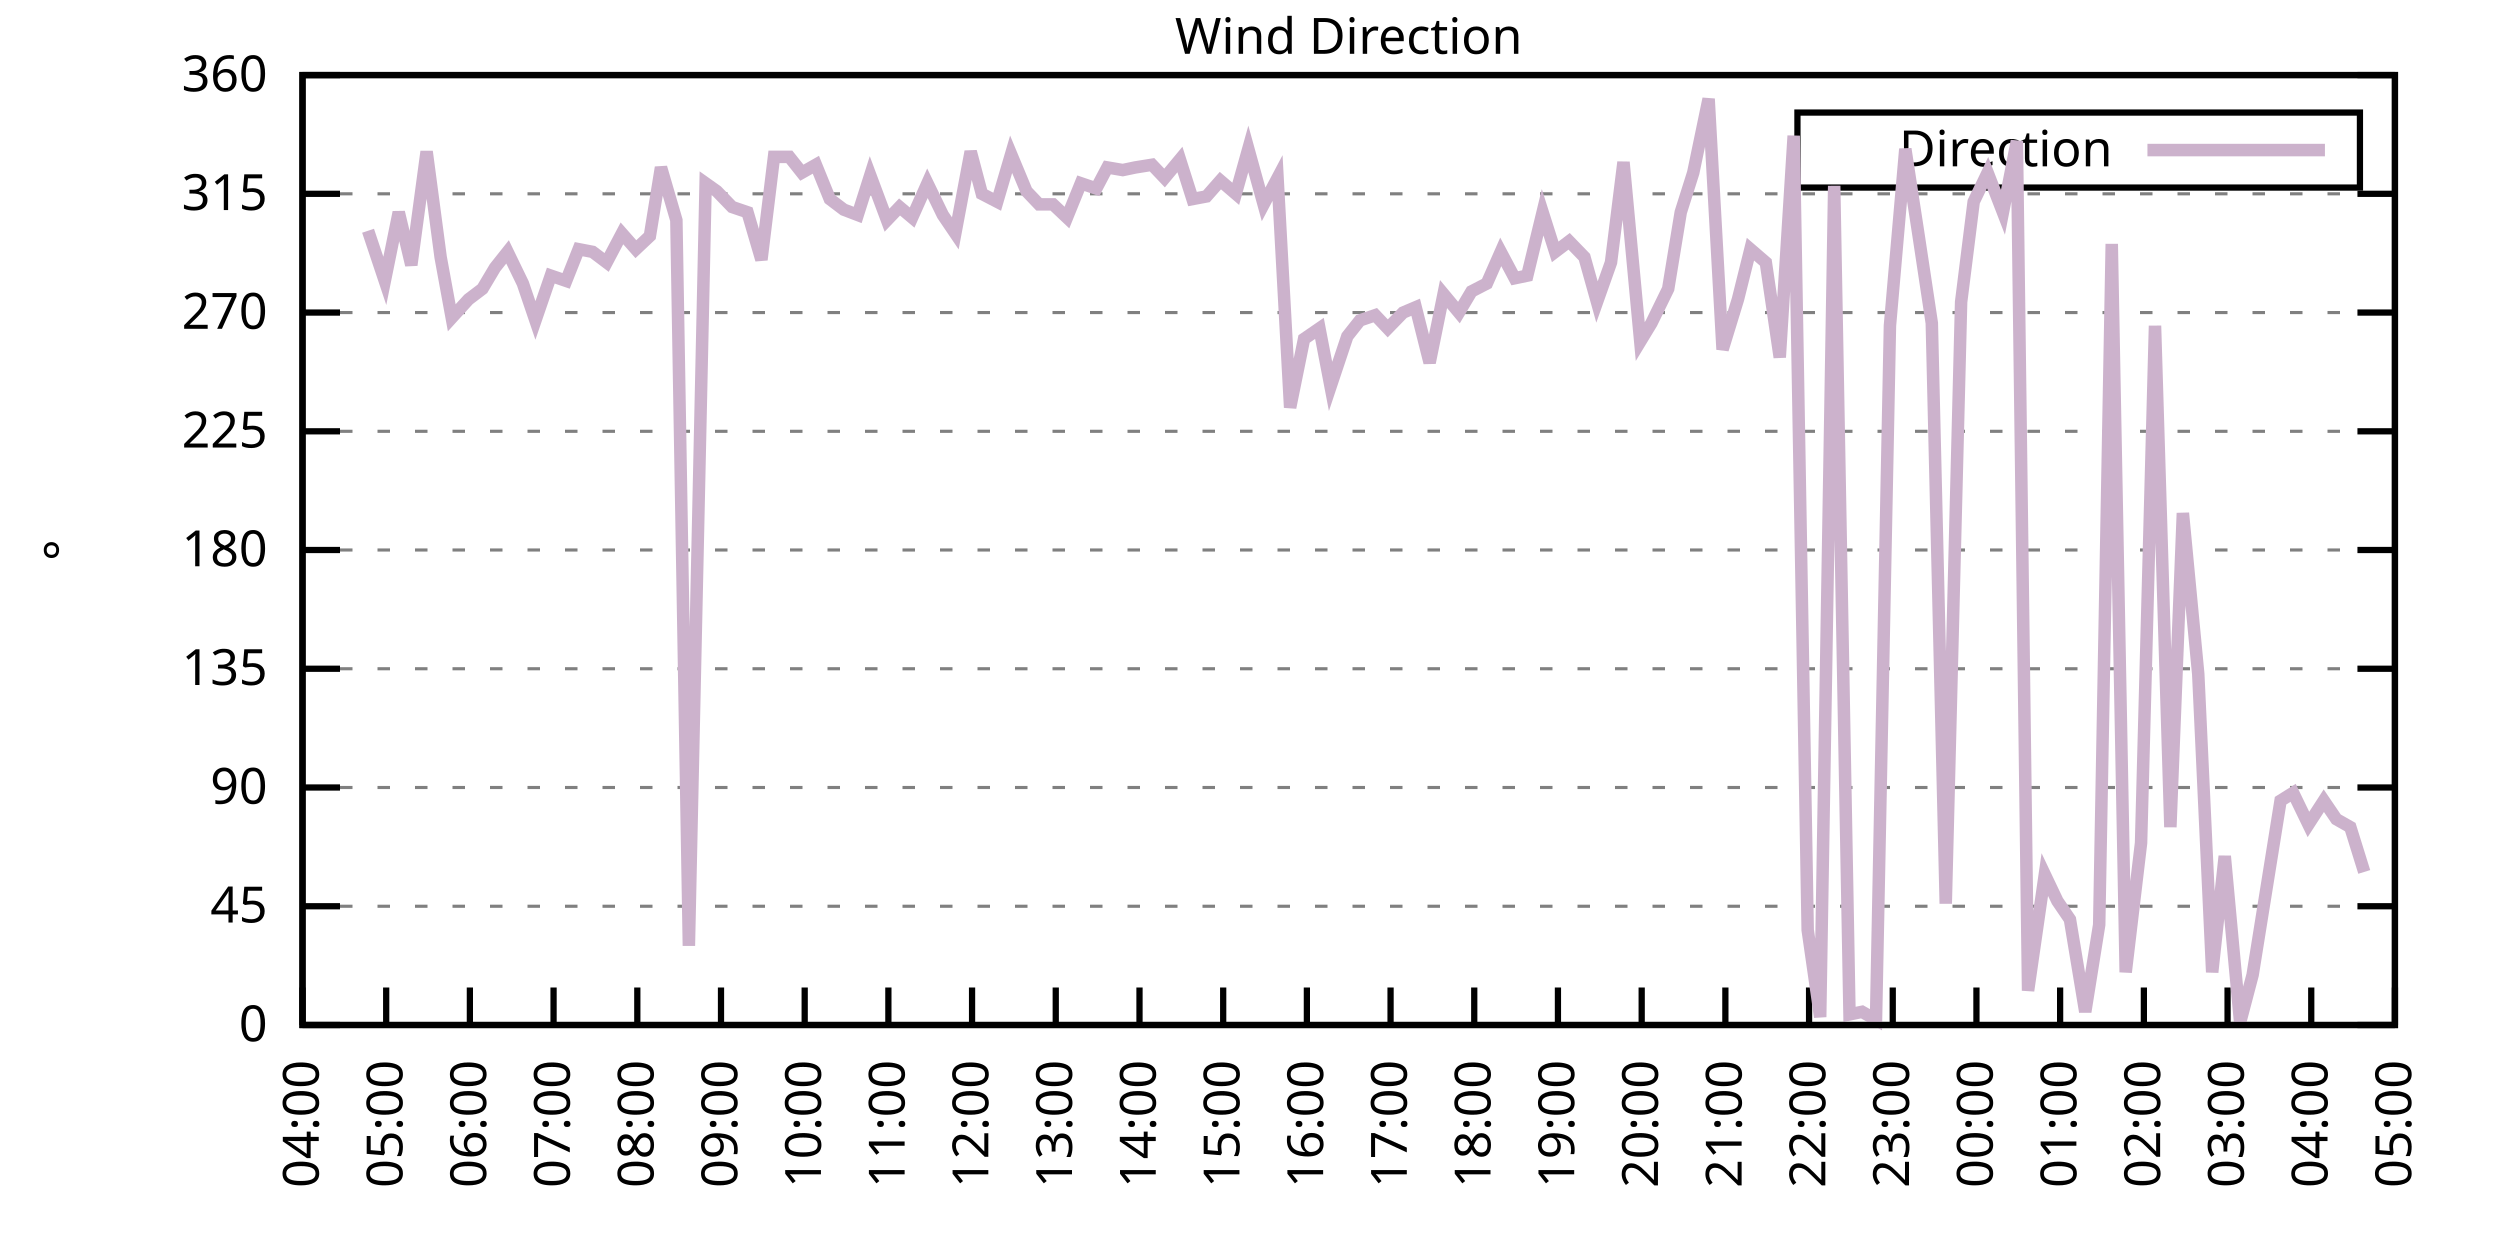
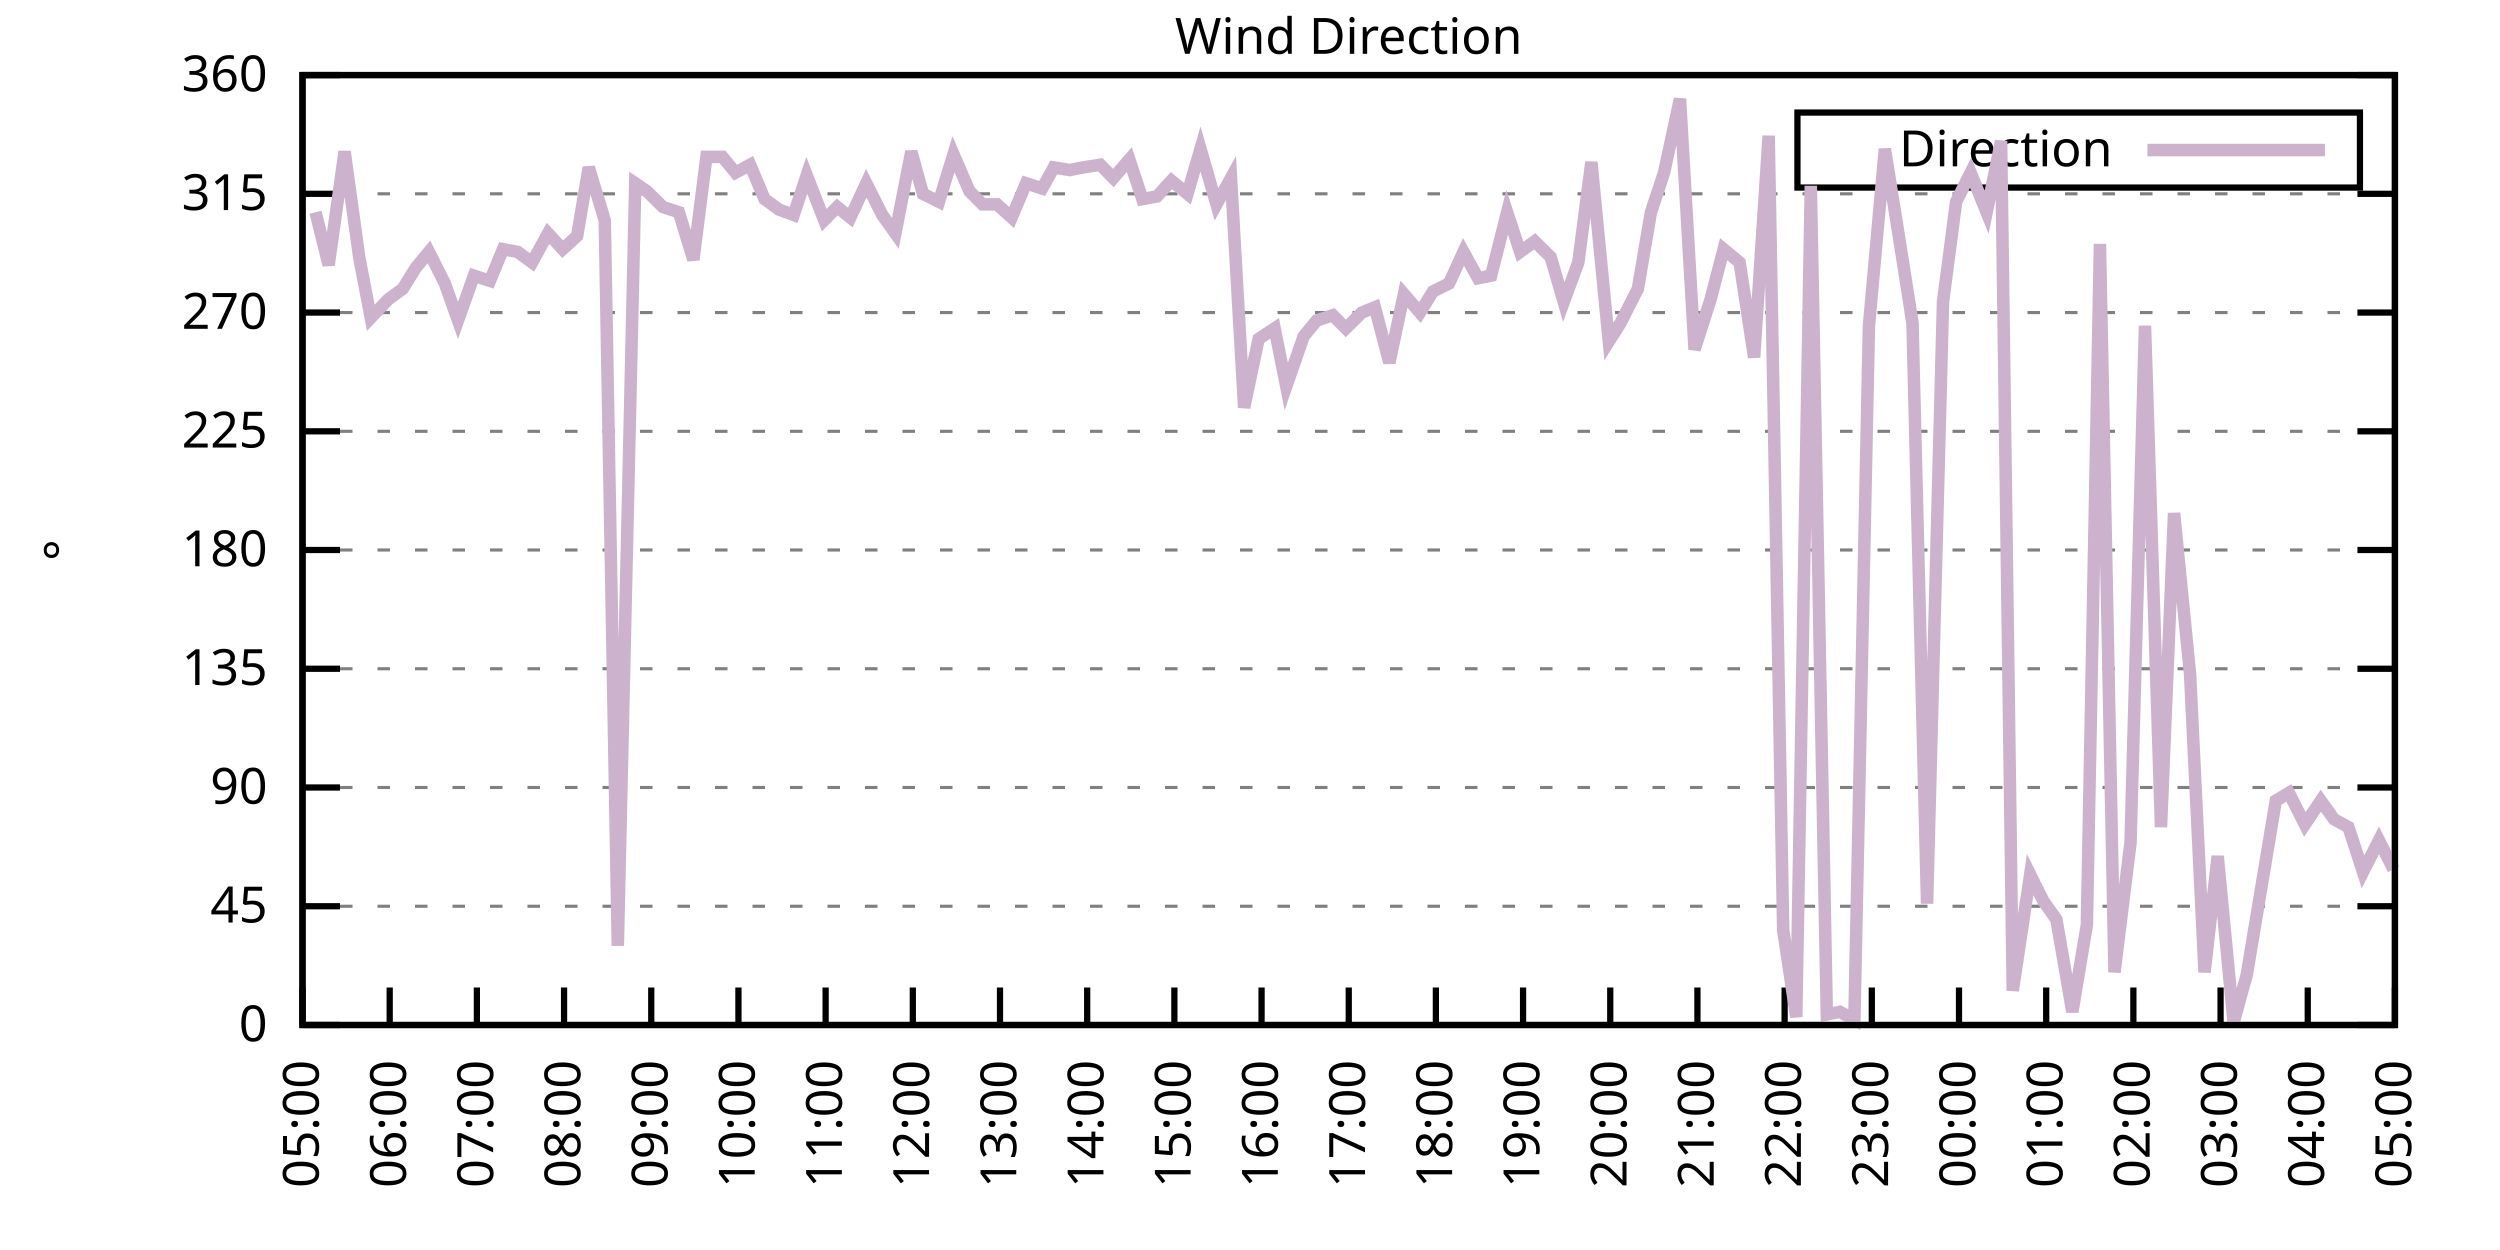
<svg xmlns="http://www.w3.org/2000/svg" xmlns:xlink="http://www.w3.org/1999/xlink" width="400" height="200" viewBox="0 0 400 200">
  <g id="gnuplot_canvas">
    <rect x="0" y="0" width="400" height="200" fill="none" />
    <defs>
      <circle id="gpDot" r="0.5" stroke-width="0.5" stroke="currentColor" />
      <path id="gpPt0" stroke-width="0.333" stroke="currentColor" d="M-1,0 h2 M0,-1 v2" />
      <path id="gpPt1" stroke-width="0.333" stroke="currentColor" d="M-1,-1 L1,1 M1,-1 L-1,1" />
      <path id="gpPt2" stroke-width="0.333" stroke="currentColor" d="M-1,0 L1,0 M0,-1 L0,1 M-1,-1 L1,1 M-1,1 L1,-1" />
      <rect id="gpPt3" stroke-width="0.333" stroke="currentColor" x="-1" y="-1" width="2" height="2" />
      <rect id="gpPt4" stroke-width="0.333" stroke="currentColor" fill="currentColor" x="-1" y="-1" width="2" height="2" />
      <circle id="gpPt5" stroke-width="0.333" stroke="currentColor" cx="0" cy="0" r="1" />
      <use xlink:href="#gpPt5" id="gpPt6" fill="currentColor" stroke="none" />
      <path id="gpPt7" stroke-width="0.333" stroke="currentColor" d="M0,-1.33 L-1.33,0.67 L1.33,0.67 z" />
      <use xlink:href="#gpPt7" id="gpPt8" fill="currentColor" stroke="none" />
      <use xlink:href="#gpPt7" id="gpPt9" stroke="currentColor" transform="rotate(180)" />
      <use xlink:href="#gpPt9" id="gpPt10" fill="currentColor" stroke="none" />
      <use xlink:href="#gpPt3" id="gpPt11" stroke="currentColor" transform="rotate(45)" />
      <use xlink:href="#gpPt11" id="gpPt12" fill="currentColor" stroke="none" />
      <path id="gpPt13" stroke-width="0.333" stroke="currentColor" d="M0,1.330 L1.265,0.411 L0.782,-1.067 L-0.782,-1.076 L-1.265,0.411 z" />
      <use xlink:href="#gpPt13" id="gpPt14" fill="currentColor" stroke="none" />
      <filter id="textbox" filterUnits="objectBoundingBox" x="0" y="0" height="1" width="1">
        <feFlood flood-color="white" flood-opacity="1" result="bgnd" />
        <feComposite in="SourceGraphic" in2="bgnd" operator="atop" />
      </filter>
      <filter id="greybox" filterUnits="objectBoundingBox" x="0" y="0" height="1" width="1">
        <feFlood flood-color="lightgrey" flood-opacity="1" result="grey" />
        <feComposite in="SourceGraphic" in2="grey" operator="atop" />
      </filter>
    </defs>
    <g fill="none" color="white" stroke="currentColor" stroke-width="1.00" stroke-linecap="butt" stroke-linejoin="miter">
</g>
    <g fill="none" color="black" stroke="currentColor" stroke-width="1.00" stroke-linecap="butt" stroke-linejoin="miter">
      <g stroke="none" shape-rendering="crispEdges">
        <polygon fill="rgb(255, 255, 255)" points="48.40,164.00 383.18,164.00 383.18,12.02 48.40,12.02 " />
      </g>
    </g>
    <g fill="none" color="black" stroke="currentColor" stroke-width="1.00" stroke-linecap="butt" stroke-linejoin="miter">
</g>
    <g fill="none" color="black" stroke="black" stroke-width="0.50" stroke-linecap="butt" stroke-linejoin="miter">
</g>
    <g fill="none" color="gray" stroke="currentColor" stroke-width="0.50" stroke-linecap="butt" stroke-linejoin="miter">
      <path stroke="gray" stroke-dasharray="2,4" class="gridline" d="M48.40,164.00 L383.19,164.00  " />
    </g>
    <g fill="none" color="gray" stroke="gray" stroke-width="1.00" stroke-linecap="butt" stroke-linejoin="miter">
</g>
    <g fill="none" color="black" stroke="currentColor" stroke-width="1.00" stroke-linecap="butt" stroke-linejoin="miter">
      <path stroke="black" d="M48.40,164.00 L54.40,164.00 M383.19,164.00 L377.19,164.00  " />
      <g transform="translate(42.80,166.60)" stroke="none" fill="black" font-family="Sans" font-size="8.00" text-anchor="end">
        <text>
          <tspan font-family="Sans"> 0</tspan>
        </text>
      </g>
    </g>
    <g fill="none" color="black" stroke="currentColor" stroke-width="1.00" stroke-linecap="butt" stroke-linejoin="miter">
</g>
    <g fill="none" color="black" stroke="black" stroke-width="0.50" stroke-linecap="butt" stroke-linejoin="miter">
</g>
    <g fill="none" color="gray" stroke="currentColor" stroke-width="0.50" stroke-linecap="butt" stroke-linejoin="miter">
      <path stroke="gray" stroke-dasharray="2,4" class="gridline" d="M48.40,145.00 L383.19,145.00  " />
    </g>
    <g fill="none" color="gray" stroke="gray" stroke-width="1.00" stroke-linecap="butt" stroke-linejoin="miter">
</g>
    <g fill="none" color="black" stroke="currentColor" stroke-width="1.00" stroke-linecap="butt" stroke-linejoin="miter">
      <path stroke="black" d="M48.40,145.00 L54.40,145.00 M383.19,145.00 L377.19,145.00  " />
      <g transform="translate(42.80,147.60)" stroke="none" fill="black" font-family="Sans" font-size="8.00" text-anchor="end">
        <text>
          <tspan font-family="Sans"> 45</tspan>
        </text>
      </g>
    </g>
    <g fill="none" color="black" stroke="currentColor" stroke-width="1.00" stroke-linecap="butt" stroke-linejoin="miter">
</g>
    <g fill="none" color="black" stroke="black" stroke-width="0.50" stroke-linecap="butt" stroke-linejoin="miter">
</g>
    <g fill="none" color="gray" stroke="currentColor" stroke-width="0.50" stroke-linecap="butt" stroke-linejoin="miter">
      <path stroke="gray" stroke-dasharray="2,4" class="gridline" d="M48.40,126.00 L383.19,126.00  " />
    </g>
    <g fill="none" color="gray" stroke="gray" stroke-width="1.00" stroke-linecap="butt" stroke-linejoin="miter">
</g>
    <g fill="none" color="black" stroke="currentColor" stroke-width="1.00" stroke-linecap="butt" stroke-linejoin="miter">
      <path stroke="black" d="M48.40,126.00 L54.40,126.00 M383.19,126.00 L377.19,126.00  " />
      <g transform="translate(42.80,128.60)" stroke="none" fill="black" font-family="Sans" font-size="8.00" text-anchor="end">
        <text>
          <tspan font-family="Sans"> 90</tspan>
        </text>
      </g>
    </g>
    <g fill="none" color="black" stroke="currentColor" stroke-width="1.00" stroke-linecap="butt" stroke-linejoin="miter">
</g>
    <g fill="none" color="black" stroke="black" stroke-width="0.50" stroke-linecap="butt" stroke-linejoin="miter">
</g>
    <g fill="none" color="gray" stroke="currentColor" stroke-width="0.50" stroke-linecap="butt" stroke-linejoin="miter">
      <path stroke="gray" stroke-dasharray="2,4" class="gridline" d="M48.40,107.00 L383.19,107.00  " />
    </g>
    <g fill="none" color="gray" stroke="gray" stroke-width="1.00" stroke-linecap="butt" stroke-linejoin="miter">
</g>
    <g fill="none" color="black" stroke="currentColor" stroke-width="1.00" stroke-linecap="butt" stroke-linejoin="miter">
      <path stroke="black" d="M48.40,107.00 L54.40,107.00 M383.19,107.00 L377.19,107.00  " />
      <g transform="translate(42.80,109.60)" stroke="none" fill="black" font-family="Sans" font-size="8.00" text-anchor="end">
        <text>
          <tspan font-family="Sans"> 135</tspan>
        </text>
      </g>
    </g>
    <g fill="none" color="black" stroke="currentColor" stroke-width="1.00" stroke-linecap="butt" stroke-linejoin="miter">
</g>
    <g fill="none" color="black" stroke="black" stroke-width="0.50" stroke-linecap="butt" stroke-linejoin="miter">
</g>
    <g fill="none" color="gray" stroke="currentColor" stroke-width="0.50" stroke-linecap="butt" stroke-linejoin="miter">
      <path stroke="gray" stroke-dasharray="2,4" class="gridline" d="M48.40,88.00 L383.19,88.00  " />
    </g>
    <g fill="none" color="gray" stroke="gray" stroke-width="1.00" stroke-linecap="butt" stroke-linejoin="miter">
</g>
    <g fill="none" color="black" stroke="currentColor" stroke-width="1.00" stroke-linecap="butt" stroke-linejoin="miter">
      <path stroke="black" d="M48.40,88.00 L54.40,88.00 M383.19,88.00 L377.19,88.00  " />
      <g transform="translate(42.80,90.60)" stroke="none" fill="black" font-family="Sans" font-size="8.00" text-anchor="end">
        <text>
          <tspan font-family="Sans"> 180</tspan>
        </text>
      </g>
    </g>
    <g fill="none" color="black" stroke="currentColor" stroke-width="1.00" stroke-linecap="butt" stroke-linejoin="miter">
</g>
    <g fill="none" color="black" stroke="black" stroke-width="0.50" stroke-linecap="butt" stroke-linejoin="miter">
</g>
    <g fill="none" color="gray" stroke="currentColor" stroke-width="0.50" stroke-linecap="butt" stroke-linejoin="miter">
      <path stroke="gray" stroke-dasharray="2,4" class="gridline" d="M48.40,69.01 L383.19,69.01  " />
    </g>
    <g fill="none" color="gray" stroke="gray" stroke-width="1.00" stroke-linecap="butt" stroke-linejoin="miter">
</g>
    <g fill="none" color="black" stroke="currentColor" stroke-width="1.00" stroke-linecap="butt" stroke-linejoin="miter">
      <path stroke="black" d="M48.40,69.01 L54.40,69.01 M383.19,69.01 L377.19,69.01  " />
      <g transform="translate(42.80,71.61)" stroke="none" fill="black" font-family="Sans" font-size="8.00" text-anchor="end">
        <text>
          <tspan font-family="Sans"> 225</tspan>
        </text>
      </g>
    </g>
    <g fill="none" color="black" stroke="currentColor" stroke-width="1.00" stroke-linecap="butt" stroke-linejoin="miter">
</g>
    <g fill="none" color="black" stroke="black" stroke-width="0.50" stroke-linecap="butt" stroke-linejoin="miter">
</g>
    <g fill="none" color="gray" stroke="currentColor" stroke-width="0.50" stroke-linecap="butt" stroke-linejoin="miter">
      <path stroke="gray" stroke-dasharray="2,4" class="gridline" d="M48.40,50.01 L383.19,50.01  " />
    </g>
    <g fill="none" color="gray" stroke="gray" stroke-width="1.00" stroke-linecap="butt" stroke-linejoin="miter">
</g>
    <g fill="none" color="black" stroke="currentColor" stroke-width="1.00" stroke-linecap="butt" stroke-linejoin="miter">
      <path stroke="black" d="M48.40,50.01 L54.40,50.01 M383.19,50.01 L377.19,50.01  " />
      <g transform="translate(42.80,52.61)" stroke="none" fill="black" font-family="Sans" font-size="8.00" text-anchor="end">
        <text>
          <tspan font-family="Sans"> 270</tspan>
        </text>
      </g>
    </g>
    <g fill="none" color="black" stroke="currentColor" stroke-width="1.00" stroke-linecap="butt" stroke-linejoin="miter">
</g>
    <g fill="none" color="black" stroke="black" stroke-width="0.50" stroke-linecap="butt" stroke-linejoin="miter">
</g>
    <g fill="none" color="gray" stroke="currentColor" stroke-width="0.50" stroke-linecap="butt" stroke-linejoin="miter">
      <path stroke="gray" stroke-dasharray="2,4" class="gridline" d="M48.40,31.01 L383.19,31.01  " />
    </g>
    <g fill="none" color="gray" stroke="gray" stroke-width="1.00" stroke-linecap="butt" stroke-linejoin="miter">
</g>
    <g fill="none" color="black" stroke="currentColor" stroke-width="1.00" stroke-linecap="butt" stroke-linejoin="miter">
      <path stroke="black" d="M48.40,31.01 L54.40,31.01 M383.19,31.01 L377.19,31.01  " />
      <g transform="translate(42.80,33.61)" stroke="none" fill="black" font-family="Sans" font-size="8.00" text-anchor="end">
        <text>
          <tspan font-family="Sans"> 315</tspan>
        </text>
      </g>
    </g>
    <g fill="none" color="black" stroke="currentColor" stroke-width="1.00" stroke-linecap="butt" stroke-linejoin="miter">
</g>
    <g fill="none" color="black" stroke="black" stroke-width="0.50" stroke-linecap="butt" stroke-linejoin="miter">
</g>
    <g fill="none" color="gray" stroke="currentColor" stroke-width="0.50" stroke-linecap="butt" stroke-linejoin="miter">
      <path stroke="gray" stroke-dasharray="2,4" class="gridline" d="M48.40,12.01 L383.19,12.01  " />
    </g>
    <g fill="none" color="gray" stroke="gray" stroke-width="1.00" stroke-linecap="butt" stroke-linejoin="miter">
</g>
    <g fill="none" color="black" stroke="currentColor" stroke-width="1.00" stroke-linecap="butt" stroke-linejoin="miter">
      <path stroke="black" d="M48.40,12.01 L54.40,12.01 M383.19,12.01 L377.19,12.01  " />
      <g transform="translate(42.80,14.61)" stroke="none" fill="black" font-family="Sans" font-size="8.00" text-anchor="end">
        <text>
          <tspan font-family="Sans"> 360</tspan>
        </text>
      </g>
    </g>
    <g fill="none" color="black" stroke="currentColor" stroke-width="1.00" stroke-linecap="butt" stroke-linejoin="miter">
      <path stroke="black" d="M48.40,164.00 L48.40,158.00  " />
      <g transform="translate(51.00,169.60) rotate(270.00)" stroke="none" fill="black" font-family="Sans" font-size="8.00" text-anchor="end">
        <text>
-           <tspan font-family="Sans">04:00</tspan>
-         </text>
-       </g>
-     </g>
-     <g fill="none" color="black" stroke="currentColor" stroke-width="1.00" stroke-linecap="butt" stroke-linejoin="miter">
-       <path stroke="black" d="M61.79,164.00 L61.79,158.00  " />
-       <g transform="translate(64.39,169.60) rotate(270.00)" stroke="none" fill="black" font-family="Sans" font-size="8.00" text-anchor="end">
-         <text>
          <tspan font-family="Sans">05:00</tspan>
        </text>
      </g>
    </g>
    <g fill="none" color="black" stroke="currentColor" stroke-width="1.00" stroke-linecap="butt" stroke-linejoin="miter">
-       <path stroke="black" d="M75.18,164.00 L75.18,158.00  " />
-       <g transform="translate(77.78,169.60) rotate(270.00)" stroke="none" fill="black" font-family="Sans" font-size="8.00" text-anchor="end">
+       <path stroke="black" d="M62.35,164.00 L62.35,158.00  " />
+       <g transform="translate(64.95,169.60) rotate(270.00)" stroke="none" fill="black" font-family="Sans" font-size="8.00" text-anchor="end">
        <text>
          <tspan font-family="Sans">06:00</tspan>
        </text>
      </g>
    </g>
    <g fill="none" color="black" stroke="currentColor" stroke-width="1.00" stroke-linecap="butt" stroke-linejoin="miter">
-       <path stroke="black" d="M88.57,164.00 L88.57,158.00  " />
-       <g transform="translate(91.17,169.60) rotate(270.00)" stroke="none" fill="black" font-family="Sans" font-size="8.00" text-anchor="end">
+       <path stroke="black" d="M76.30,164.00 L76.30,158.00  " />
+       <g transform="translate(78.90,169.60) rotate(270.00)" stroke="none" fill="black" font-family="Sans" font-size="8.00" text-anchor="end">
        <text>
          <tspan font-family="Sans">07:00</tspan>
        </text>
      </g>
    </g>
    <g fill="none" color="black" stroke="currentColor" stroke-width="1.00" stroke-linecap="butt" stroke-linejoin="miter">
-       <path stroke="black" d="M101.97,164.00 L101.97,158.00  " />
-       <g transform="translate(104.57,169.60) rotate(270.00)" stroke="none" fill="black" font-family="Sans" font-size="8.00" text-anchor="end">
+       <path stroke="black" d="M90.25,164.00 L90.25,158.00  " />
+       <g transform="translate(92.85,169.60) rotate(270.00)" stroke="none" fill="black" font-family="Sans" font-size="8.00" text-anchor="end">
        <text>
          <tspan font-family="Sans">08:00</tspan>
        </text>
      </g>
    </g>
    <g fill="none" color="black" stroke="currentColor" stroke-width="1.00" stroke-linecap="butt" stroke-linejoin="miter">
-       <path stroke="black" d="M115.36,164.00 L115.36,158.00  " />
-       <g transform="translate(117.96,169.60) rotate(270.00)" stroke="none" fill="black" font-family="Sans" font-size="8.00" text-anchor="end">
+       <path stroke="black" d="M104.20,164.00 L104.20,158.00  " />
+       <g transform="translate(106.80,169.60) rotate(270.00)" stroke="none" fill="black" font-family="Sans" font-size="8.00" text-anchor="end">
        <text>
          <tspan font-family="Sans">09:00</tspan>
        </text>
      </g>
    </g>
    <g fill="none" color="black" stroke="currentColor" stroke-width="1.00" stroke-linecap="butt" stroke-linejoin="miter">
-       <path stroke="black" d="M128.75,164.00 L128.75,158.00  " />
-       <g transform="translate(131.35,169.60) rotate(270.00)" stroke="none" fill="black" font-family="Sans" font-size="8.00" text-anchor="end">
+       <path stroke="black" d="M118.15,164.00 L118.15,158.00  " />
+       <g transform="translate(120.75,169.60) rotate(270.00)" stroke="none" fill="black" font-family="Sans" font-size="8.00" text-anchor="end">
        <text>
          <tspan font-family="Sans">10:00</tspan>
        </text>
      </g>
    </g>
    <g fill="none" color="black" stroke="currentColor" stroke-width="1.00" stroke-linecap="butt" stroke-linejoin="miter">
-       <path stroke="black" d="M142.14,164.00 L142.14,158.00  " />
-       <g transform="translate(144.74,169.60) rotate(270.00)" stroke="none" fill="black" font-family="Sans" font-size="8.00" text-anchor="end">
+       <path stroke="black" d="M132.10,164.00 L132.10,158.00  " />
+       <g transform="translate(134.70,169.60) rotate(270.00)" stroke="none" fill="black" font-family="Sans" font-size="8.00" text-anchor="end">
        <text>
          <tspan font-family="Sans">11:00</tspan>
        </text>
      </g>
    </g>
    <g fill="none" color="black" stroke="currentColor" stroke-width="1.00" stroke-linecap="butt" stroke-linejoin="miter">
-       <path stroke="black" d="M155.53,164.00 L155.53,158.00  " />
-       <g transform="translate(158.13,169.60) rotate(270.00)" stroke="none" fill="black" font-family="Sans" font-size="8.00" text-anchor="end">
+       <path stroke="black" d="M146.05,164.00 L146.05,158.00  " />
+       <g transform="translate(148.65,169.60) rotate(270.00)" stroke="none" fill="black" font-family="Sans" font-size="8.00" text-anchor="end">
        <text>
          <tspan font-family="Sans">12:00</tspan>
        </text>
      </g>
    </g>
    <g fill="none" color="black" stroke="currentColor" stroke-width="1.00" stroke-linecap="butt" stroke-linejoin="miter">
-       <path stroke="black" d="M168.92,164.00 L168.92,158.00  " />
-       <g transform="translate(171.52,169.60) rotate(270.00)" stroke="none" fill="black" font-family="Sans" font-size="8.00" text-anchor="end">
+       <path stroke="black" d="M160.00,164.00 L160.00,158.00  " />
+       <g transform="translate(162.60,169.60) rotate(270.00)" stroke="none" fill="black" font-family="Sans" font-size="8.00" text-anchor="end">
        <text>
          <tspan font-family="Sans">13:00</tspan>
        </text>
      </g>
    </g>
    <g fill="none" color="black" stroke="currentColor" stroke-width="1.00" stroke-linecap="butt" stroke-linejoin="miter">
-       <path stroke="black" d="M182.32,164.00 L182.32,158.00  " />
-       <g transform="translate(184.92,169.60) rotate(270.00)" stroke="none" fill="black" font-family="Sans" font-size="8.00" text-anchor="end">
+       <path stroke="black" d="M173.95,164.00 L173.95,158.00  " />
+       <g transform="translate(176.55,169.60) rotate(270.00)" stroke="none" fill="black" font-family="Sans" font-size="8.00" text-anchor="end">
        <text>
          <tspan font-family="Sans">14:00</tspan>
        </text>
      </g>
    </g>
    <g fill="none" color="black" stroke="currentColor" stroke-width="1.00" stroke-linecap="butt" stroke-linejoin="miter">
-       <path stroke="black" d="M195.71,164.00 L195.71,158.00  " />
-       <g transform="translate(198.31,169.60) rotate(270.00)" stroke="none" fill="black" font-family="Sans" font-size="8.00" text-anchor="end">
+       <path stroke="black" d="M187.90,164.00 L187.90,158.00  " />
+       <g transform="translate(190.50,169.60) rotate(270.00)" stroke="none" fill="black" font-family="Sans" font-size="8.00" text-anchor="end">
        <text>
          <tspan font-family="Sans">15:00</tspan>
        </text>
      </g>
    </g>
    <g fill="none" color="black" stroke="currentColor" stroke-width="1.00" stroke-linecap="butt" stroke-linejoin="miter">
-       <path stroke="black" d="M209.10,164.00 L209.10,158.00  " />
-       <g transform="translate(211.70,169.60) rotate(270.00)" stroke="none" fill="black" font-family="Sans" font-size="8.00" text-anchor="end">
+       <path stroke="black" d="M201.85,164.00 L201.85,158.00  " />
+       <g transform="translate(204.45,169.60) rotate(270.00)" stroke="none" fill="black" font-family="Sans" font-size="8.00" text-anchor="end">
        <text>
          <tspan font-family="Sans">16:00</tspan>
        </text>
      </g>
    </g>
    <g fill="none" color="black" stroke="currentColor" stroke-width="1.00" stroke-linecap="butt" stroke-linejoin="miter">
-       <path stroke="black" d="M222.49,164.00 L222.49,158.00  " />
-       <g transform="translate(225.09,169.60) rotate(270.00)" stroke="none" fill="black" font-family="Sans" font-size="8.00" text-anchor="end">
+       <path stroke="black" d="M215.80,164.00 L215.80,158.00  " />
+       <g transform="translate(218.40,169.60) rotate(270.00)" stroke="none" fill="black" font-family="Sans" font-size="8.00" text-anchor="end">
        <text>
          <tspan font-family="Sans">17:00</tspan>
        </text>
      </g>
    </g>
    <g fill="none" color="black" stroke="currentColor" stroke-width="1.00" stroke-linecap="butt" stroke-linejoin="miter">
-       <path stroke="black" d="M235.88,164.00 L235.88,158.00  " />
-       <g transform="translate(238.48,169.60) rotate(270.00)" stroke="none" fill="black" font-family="Sans" font-size="8.00" text-anchor="end">
+       <path stroke="black" d="M229.74,164.00 L229.74,158.00  " />
+       <g transform="translate(232.34,169.60) rotate(270.00)" stroke="none" fill="black" font-family="Sans" font-size="8.00" text-anchor="end">
        <text>
          <tspan font-family="Sans">18:00</tspan>
        </text>
      </g>
    </g>
    <g fill="none" color="black" stroke="currentColor" stroke-width="1.00" stroke-linecap="butt" stroke-linejoin="miter">
-       <path stroke="black" d="M249.27,164.00 L249.27,158.00  " />
-       <g transform="translate(251.87,169.60) rotate(270.00)" stroke="none" fill="black" font-family="Sans" font-size="8.00" text-anchor="end">
+       <path stroke="black" d="M243.69,164.00 L243.69,158.00  " />
+       <g transform="translate(246.29,169.60) rotate(270.00)" stroke="none" fill="black" font-family="Sans" font-size="8.00" text-anchor="end">
        <text>
          <tspan font-family="Sans">19:00</tspan>
        </text>
      </g>
    </g>
    <g fill="none" color="black" stroke="currentColor" stroke-width="1.00" stroke-linecap="butt" stroke-linejoin="miter">
-       <path stroke="black" d="M262.67,164.00 L262.67,158.00  " />
-       <g transform="translate(265.27,169.60) rotate(270.00)" stroke="none" fill="black" font-family="Sans" font-size="8.00" text-anchor="end">
+       <path stroke="black" d="M257.64,164.00 L257.64,158.00  " />
+       <g transform="translate(260.24,169.60) rotate(270.00)" stroke="none" fill="black" font-family="Sans" font-size="8.00" text-anchor="end">
        <text>
          <tspan font-family="Sans">20:00</tspan>
        </text>
      </g>
    </g>
    <g fill="none" color="black" stroke="currentColor" stroke-width="1.00" stroke-linecap="butt" stroke-linejoin="miter">
-       <path stroke="black" d="M276.06,164.00 L276.06,158.00  " />
-       <g transform="translate(278.66,169.60) rotate(270.00)" stroke="none" fill="black" font-family="Sans" font-size="8.00" text-anchor="end">
+       <path stroke="black" d="M271.59,164.00 L271.59,158.00  " />
+       <g transform="translate(274.19,169.60) rotate(270.00)" stroke="none" fill="black" font-family="Sans" font-size="8.00" text-anchor="end">
        <text>
          <tspan font-family="Sans">21:00</tspan>
        </text>
      </g>
    </g>
    <g fill="none" color="black" stroke="currentColor" stroke-width="1.00" stroke-linecap="butt" stroke-linejoin="miter">
-       <path stroke="black" d="M289.45,164.00 L289.45,158.00  " />
-       <g transform="translate(292.05,169.60) rotate(270.00)" stroke="none" fill="black" font-family="Sans" font-size="8.00" text-anchor="end">
+       <path stroke="black" d="M285.54,164.00 L285.54,158.00  " />
+       <g transform="translate(288.14,169.60) rotate(270.00)" stroke="none" fill="black" font-family="Sans" font-size="8.00" text-anchor="end">
        <text>
          <tspan font-family="Sans">22:00</tspan>
        </text>
      </g>
    </g>
    <g fill="none" color="black" stroke="currentColor" stroke-width="1.00" stroke-linecap="butt" stroke-linejoin="miter">
-       <path stroke="black" d="M302.84,164.00 L302.84,158.00  " />
-       <g transform="translate(305.44,169.60) rotate(270.00)" stroke="none" fill="black" font-family="Sans" font-size="8.00" text-anchor="end">
+       <path stroke="black" d="M299.49,164.00 L299.49,158.00  " />
+       <g transform="translate(302.09,169.60) rotate(270.00)" stroke="none" fill="black" font-family="Sans" font-size="8.00" text-anchor="end">
        <text>
          <tspan font-family="Sans">23:00</tspan>
        </text>
      </g>
    </g>
    <g fill="none" color="black" stroke="currentColor" stroke-width="1.00" stroke-linecap="butt" stroke-linejoin="miter">
-       <path stroke="black" d="M316.23,164.00 L316.23,158.00  " />
-       <g transform="translate(318.83,169.60) rotate(270.00)" stroke="none" fill="black" font-family="Sans" font-size="8.00" text-anchor="end">
+       <path stroke="black" d="M313.44,164.00 L313.44,158.00  " />
+       <g transform="translate(316.04,169.60) rotate(270.00)" stroke="none" fill="black" font-family="Sans" font-size="8.00" text-anchor="end">
        <text>
          <tspan font-family="Sans">00:00</tspan>
        </text>
      </g>
    </g>
    <g fill="none" color="black" stroke="currentColor" stroke-width="1.00" stroke-linecap="butt" stroke-linejoin="miter">
-       <path stroke="black" d="M329.62,164.00 L329.62,158.00  " />
-       <g transform="translate(332.22,169.60) rotate(270.00)" stroke="none" fill="black" font-family="Sans" font-size="8.00" text-anchor="end">
+       <path stroke="black" d="M327.39,164.00 L327.39,158.00  " />
+       <g transform="translate(329.99,169.60) rotate(270.00)" stroke="none" fill="black" font-family="Sans" font-size="8.00" text-anchor="end">
        <text>
          <tspan font-family="Sans">01:00</tspan>
        </text>
      </g>
    </g>
    <g fill="none" color="black" stroke="currentColor" stroke-width="1.00" stroke-linecap="butt" stroke-linejoin="miter">
-       <path stroke="black" d="M343.02,164.00 L343.02,158.00  " />
-       <g transform="translate(345.62,169.60) rotate(270.00)" stroke="none" fill="black" font-family="Sans" font-size="8.00" text-anchor="end">
+       <path stroke="black" d="M341.34,164.00 L341.34,158.00  " />
+       <g transform="translate(343.94,169.60) rotate(270.00)" stroke="none" fill="black" font-family="Sans" font-size="8.00" text-anchor="end">
        <text>
          <tspan font-family="Sans">02:00</tspan>
        </text>
      </g>
    </g>
    <g fill="none" color="black" stroke="currentColor" stroke-width="1.00" stroke-linecap="butt" stroke-linejoin="miter">
-       <path stroke="black" d="M356.41,164.00 L356.41,158.00  " />
-       <g transform="translate(359.01,169.60) rotate(270.00)" stroke="none" fill="black" font-family="Sans" font-size="8.00" text-anchor="end">
+       <path stroke="black" d="M355.29,164.00 L355.29,158.00  " />
+       <g transform="translate(357.89,169.60) rotate(270.00)" stroke="none" fill="black" font-family="Sans" font-size="8.00" text-anchor="end">
        <text>
          <tspan font-family="Sans">03:00</tspan>
        </text>
      </g>
    </g>
    <g fill="none" color="black" stroke="currentColor" stroke-width="1.00" stroke-linecap="butt" stroke-linejoin="miter">
-       <path stroke="black" d="M369.80,164.00 L369.80,158.00  " />
-       <g transform="translate(372.40,169.60) rotate(270.00)" stroke="none" fill="black" font-family="Sans" font-size="8.00" text-anchor="end">
+       <path stroke="black" d="M369.24,164.00 L369.24,158.00  " />
+       <g transform="translate(371.84,169.60) rotate(270.00)" stroke="none" fill="black" font-family="Sans" font-size="8.00" text-anchor="end">
        <text>
          <tspan font-family="Sans">04:00</tspan>
        </text>
      </g>
    </g>
    <g fill="none" color="black" stroke="currentColor" stroke-width="1.00" stroke-linecap="butt" stroke-linejoin="miter">
      <path stroke="black" d="M383.19,164.00 L383.19,158.00  " />
      <g transform="translate(385.79,169.60) rotate(270.00)" stroke="none" fill="black" font-family="Sans" font-size="8.00" text-anchor="end">
        <text>
          <tspan font-family="Sans">05:00</tspan>
        </text>
      </g>
    </g>
    <g fill="none" color="black" stroke="currentColor" stroke-width="1.00" stroke-linecap="butt" stroke-linejoin="miter">
</g>
    <g fill="none" color="black" stroke="currentColor" stroke-width="1.00" stroke-linecap="butt" stroke-linejoin="miter">
      <path stroke="black" d="M48.40,12.01 L48.40,164.00 L383.19,164.00 L383.19,12.01 L48.40,12.01 Z  " />
    </g>
    <g fill="none" color="black" stroke="currentColor" stroke-width="1.00" stroke-linecap="butt" stroke-linejoin="miter">
</g>
    <g fill="none" color="black" stroke="currentColor" stroke-width="1.00" stroke-linecap="butt" stroke-linejoin="miter">
      <path stroke="black" d="M287.59,30.01 L287.59,18.01 L377.59,18.01 L377.59,30.01 L287.59,30.01 Z  " />
    </g>
    <g id="Wind_direction_plot_1">
      <g fill="none" color="white" stroke="black" stroke-width="2.00" stroke-linecap="butt" stroke-linejoin="miter">
</g>
      <g fill="none" color="black" stroke="currentColor" stroke-width="2.00" stroke-linecap="butt" stroke-linejoin="miter">
        <g transform="translate(337.99,26.61)" stroke="none" fill="black" font-family="Sans" font-size="8.00" text-anchor="end">
          <text>
            <tspan font-family="Sans">Direction</tspan>
          </text>
        </g>
      </g>
      <g fill="none" color="black" stroke="currentColor" stroke-width="2.00" stroke-linecap="butt" stroke-linejoin="miter">
-         <path stroke="rgb(204, 178, 204)" d="M343.59,24.01 L371.99,24.01 M58.89,36.92 L61.57,44.94 L63.80,33.96 L65.81,42.41 L68.26,24.25 L70.50,41.14   L72.28,50.85 L74.96,47.90 L77.19,46.21 L79.20,42.83 L81.21,40.30 L83.66,45.36 L85.67,51.27 L88.13,44.10   L90.58,44.94 L92.59,39.87 L94.82,40.30 L97.06,41.99 L99.51,37.34 L101.74,39.87 L103.98,37.76 L105.76,26.79   L108.22,35.23 L110.22,151.33 L112.90,29.32 L114.69,30.59 L117.14,33.12 L119.60,33.96 L121.83,41.56 L123.84,25.10   L126.29,25.10 L128.30,27.63 L130.54,26.36 L132.77,31.85 L135.00,33.54 L137.23,34.39 L139.24,28.05 L141.92,35.23   L143.93,33.12 L145.94,34.81 L148.39,29.32 L150.85,34.39 L152.85,37.34 L155.31,24.25 L157.10,31.01 L159.55,32.28   L161.78,24.68 L164.24,30.59 L166.25,32.70 L168.48,32.70 L170.71,34.81 L172.94,29.32 L175.40,30.16 L177.18,26.79   L179.64,27.21 L181.65,26.79 L184.32,26.36 L186.33,28.48 L188.79,25.52 L190.80,31.85 L193.03,31.43 L195.26,28.90   L197.72,31.01 L199.73,23.83 L202.18,32.70 L204.41,28.48 L206.42,65.21 L208.65,54.23 L211.11,52.54 L212.89,61.83   L215.57,53.81 L217.58,51.27 L220.04,50.43 L222.04,52.54 L224.50,50.01 L226.51,49.16 L228.74,58.03 L230.97,47.05   L233.43,50.01 L235.44,46.63 L237.89,45.36 L240.12,40.30 L242.36,44.52 L244.36,44.10 L246.82,33.96 L248.83,40.30   L251.06,38.61 L253.51,41.14 L255.52,48.32 L257.76,41.99 L259.76,25.94 L262.44,54.65 L264.23,51.70 L266.91,46.21   L268.92,33.96 L270.92,27.63 L273.38,15.81 L275.61,55.92 L278.07,47.90 L280.07,39.87 L282.53,41.99 L284.76,57.18   L286.99,21.72 L289.23,148.80 L291.23,162.73 L293.47,29.74 L295.92,162.31 L297.93,161.89 L300.16,163.16 L302.39,52.12   L304.85,23.83 L306.86,36.92 L309.09,51.70 L311.32,144.58 L313.78,48.32 L315.79,32.28 L318.02,27.63 L320.47,33.96   L322.70,22.56 L324.49,158.51 L327.17,139.93 L329.18,144.16 L331.19,147.11 L333.64,161.89 L335.87,147.96 L337.88,39.03   L340.11,155.56 L342.57,134.87 L344.80,52.12 L347.26,132.34 L349.26,82.09 L351.72,107.85 L353.95,155.56 L355.96,136.98   L358.42,163.58 L360.42,155.98 L364.89,128.11 L366.90,126.85 L369.35,131.91 L371.81,128.11 L373.82,131.07 L376.05,132.34   L378.28,139.51  " />
+         <path stroke="rgb(204, 178, 204)" d="M343.59,24.01 L371.99,24.01 M50.49,33.96 L52.58,42.41 L55.14,24.25 L57.47,41.14 L59.33,50.85 L62.12,47.90   L64.44,46.21 L66.53,42.83 L68.63,40.30 L71.18,45.36 L73.28,51.27 L75.83,44.10 L78.39,44.94 L80.48,39.87   L82.81,40.30 L85.13,41.99 L87.69,37.34 L90.02,39.87 L92.34,37.76 L94.20,26.79 L96.76,35.23 L98.85,151.33   L101.64,29.32 L103.50,30.59 L106.06,33.12 L108.62,33.96 L110.94,41.56 L113.03,25.10 L115.59,25.10 L117.68,27.63   L120.01,26.36 L122.33,31.85 L124.66,33.54 L126.98,34.39 L129.08,28.05 L131.87,35.23 L133.96,33.12 L136.05,34.81   L138.61,29.32 L141.16,34.39 L143.26,37.34 L145.81,24.25 L147.67,31.01 L150.23,32.28 L152.56,24.68 L155.11,30.59   L157.21,32.70 L159.53,32.70 L161.86,34.81 L164.18,29.32 L166.74,30.16 L168.60,26.79 L171.16,27.21 L173.25,26.79   L176.04,26.36 L178.13,28.48 L180.69,25.52 L182.78,31.85 L185.11,31.43 L187.43,28.90 L189.99,31.01 L192.08,23.83   L194.64,32.70 L196.96,28.48 L199.06,65.21 L201.38,54.23 L203.94,52.54 L205.80,61.83 L208.59,53.81 L210.68,51.27   L213.24,50.43 L215.33,52.54 L217.89,50.01 L219.98,49.16 L222.30,58.03 L224.63,47.05 L227.19,50.01 L229.28,46.63   L231.84,45.36 L234.16,40.30 L236.49,44.52 L238.58,44.10 L241.14,33.96 L243.23,40.30 L245.55,38.61 L248.11,41.14   L250.20,48.32 L252.53,41.99 L254.62,25.94 L257.41,54.65 L259.27,51.70 L262.06,46.21 L264.15,33.96 L266.25,27.63   L268.80,15.81 L271.13,55.92 L273.69,47.90 L275.78,39.87 L278.34,41.99 L280.66,57.18 L282.99,21.72 L285.31,148.80   L287.40,162.73 L289.73,29.74 L292.29,162.31 L294.38,161.89 L296.70,163.16 L299.03,52.12 L301.58,23.83 L303.68,36.92   L306.00,51.70 L308.33,144.58 L310.88,48.32 L312.98,32.28 L315.30,27.63 L317.86,33.96 L320.18,22.56 L322.04,158.51   L324.83,139.93 L326.93,144.16 L329.02,147.11 L331.58,161.89 L333.90,147.96 L335.99,39.03 L338.32,155.56 L340.88,134.87   L343.20,52.12 L345.76,132.34 L347.85,82.09 L350.41,107.85 L352.73,155.56 L354.83,136.98 L357.38,163.58 L359.48,155.98   L364.13,128.11 L366.22,126.85 L368.78,131.91 L371.33,128.11 L373.43,131.07 L375.75,132.34 L378.08,139.51 L380.63,134.45   L382.96,139.09  " />
      </g>
    </g>
    <g fill="none" color="black" stroke="currentColor" stroke-width="2.00" stroke-linecap="butt" stroke-linejoin="miter">
</g>
    <g fill="none" color="black" stroke="black" stroke-width="1.00" stroke-linecap="butt" stroke-linejoin="miter">
</g>
    <g fill="none" color="black" stroke="currentColor" stroke-width="1.00" stroke-linecap="butt" stroke-linejoin="miter">
      <path stroke="black" d="M48.40,12.01 L48.40,164.00 L383.19,164.00 L383.19,12.01 L48.40,12.01 Z  " />
      <g transform="translate(12.80,88.01) rotate(270.00)" stroke="none" fill="black" font-family="Sans" font-size="8.00" text-anchor="middle">
        <text>
          <tspan font-family="Sans">°</tspan>
        </text>
      </g>
    </g>
    <g fill="none" color="black" stroke="currentColor" stroke-width="1.00" stroke-linecap="butt" stroke-linejoin="miter">
</g>
    <g fill="none" color="black" stroke="currentColor" stroke-width="1.00" stroke-linecap="butt" stroke-linejoin="miter">
      <g transform="translate(215.79,8.61)" stroke="none" fill="black" font-family="Sans" font-size="8.00" text-anchor="middle">
        <text>
          <tspan font-family="Sans">Wind Direction</tspan>
        </text>
      </g>
    </g>
    <g fill="none" color="black" stroke="currentColor" stroke-width="1.00" stroke-linecap="butt" stroke-linejoin="miter">
</g>
  </g>
</svg>
